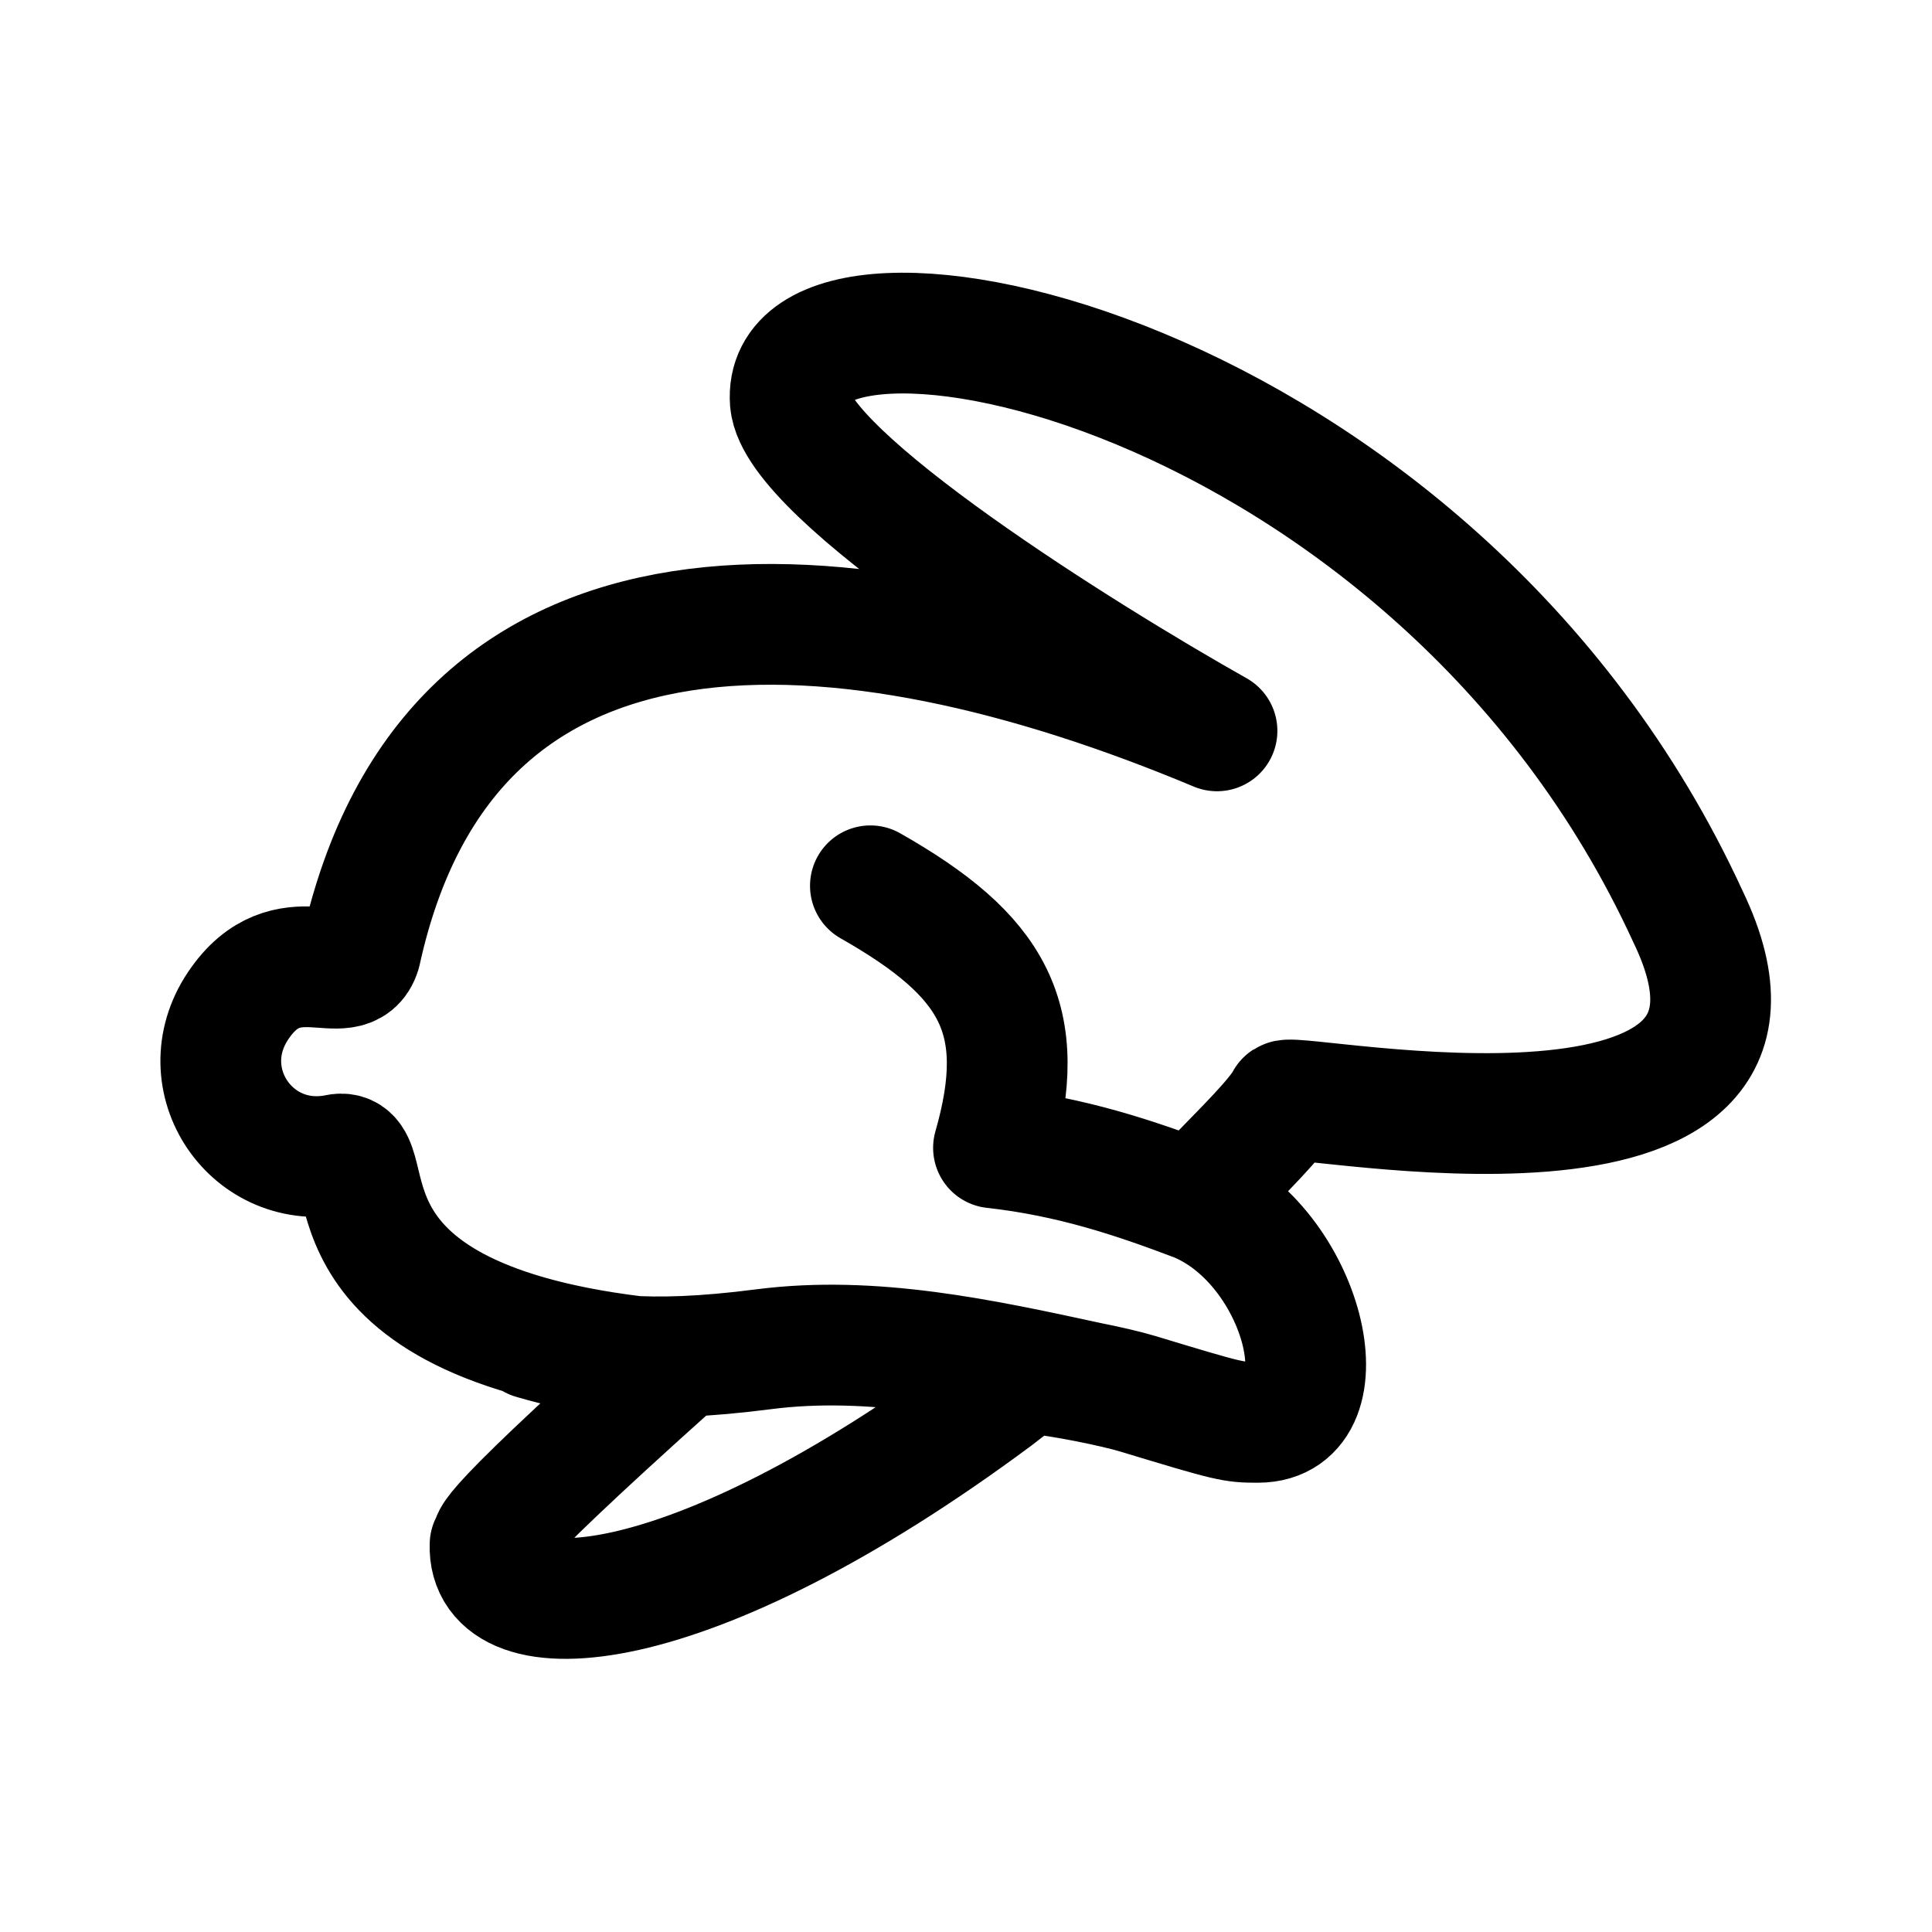
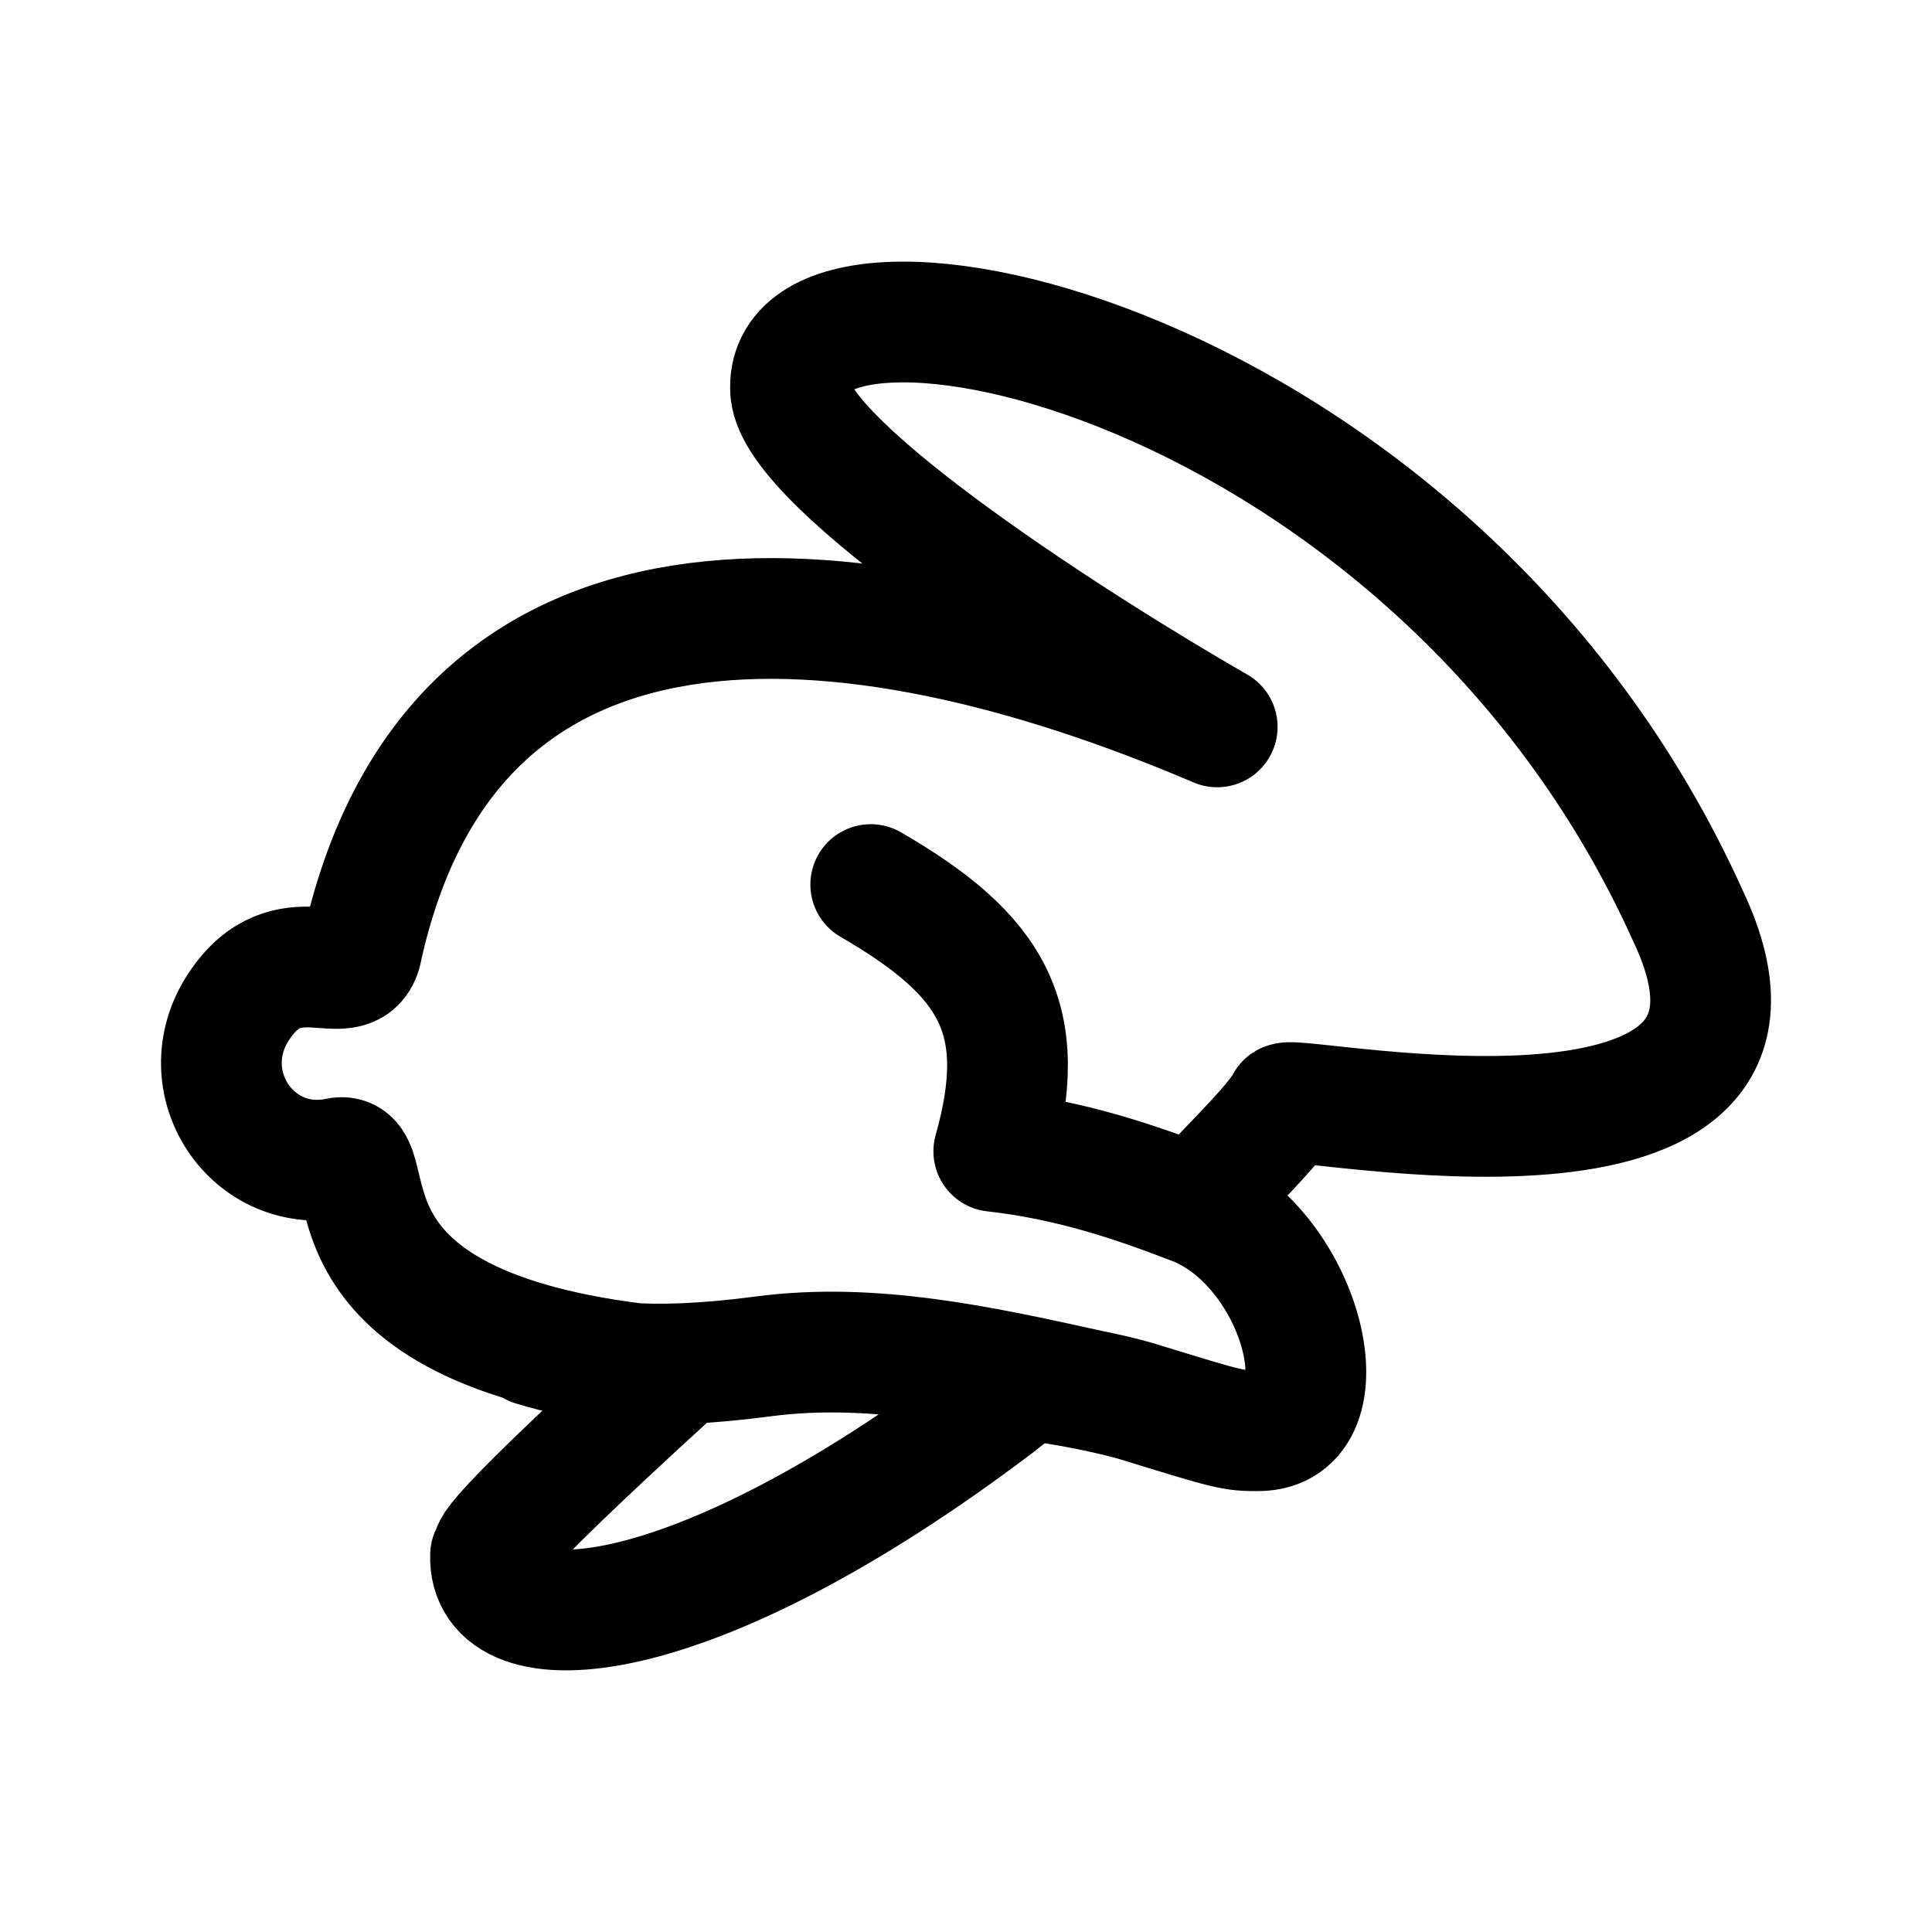
- <svg xmlns="http://www.w3.org/2000/svg" width="192" height="192" viewBox="0 0 192 192" version="1.1" id="svg1">
-   <defs id="defs1" />
-   <g id="layer1" style="stroke:#000000;stroke-width:1.1;stroke-dasharray:none;stroke-opacity:1" transform="translate(0,-1.198877)">
-     <path id="path42" style="fill:none;stroke:#000000;stroke-width:12;stroke-linecap:round;stroke-linejoin:round;stroke-dasharray:none;stroke-opacity:1" d="m 108.271,138.578 c -10.624,-2.302 -21.574,-4.688 -32.389,-3.291 -11.837,1.529 -17.565,0.522 -22.921,-1.037 m 65.976,-13.657 c -6.081,-2.308 -12.458,-4.467 -20.205,-5.323 3.689,-12.887 -0.014,-19.095 -12.233,-26.042 M 48.701,154.705 c 0.956,-0.919 -3.418,1.414 18.55,-18.258 l -4.145,-0.455 C 29.923,131.924 38.383,115.335 33.682,115.897 25.042,117.762 18.743,108.472 23.673,101.136 28.582,93.832 34.557,99.959 35.839,95.822 44.645,55.633 83.677,58.216 120.944,73.832 107.477,66.25 79.195,48.506 78.539,41.107 77.262,24.433 142.502,37.251 167.765,92.32 c 13.512,28.079 -38.627,17.372 -39.987,18.245 -0.917,1.748 -4.375,5.118 -6.908,7.743 -2.109,2.186 -2.816,1.917 -1.933,2.285 10.663,4.441 14.839,21.931 6.09,21.957 -2.52,0 -2.702,-0.038 -11.958,-2.839 -2.391,-0.724 -7.581,-1.744 -10.146,-1.994 -0.781,-0.076 -1.363,0.261 -3.976,2.307 -30.618,22.752 -50.59,23.77 -50.246,14.68 z" />
-   </g>
+ <svg xmlns="http://www.w3.org/2000/svg" width="192" height="192" viewBox="0 0 192 192" fill="none">
+   <path d="M108.296 138.14c-10.62-2.343-21.566-4.772-32.376-3.35-11.833 1.556-17.558.531-22.912-1.055m65.95-13.901c-6.078-2.349-12.453-4.547-20.196-5.418 3.687-13.117-.014-19.436-12.228-26.508m32.424 31.926c-.883-.375-.176-.101 1.933-2.326 2.531-2.672 5.988-6.103 6.905-7.882 1.359-.889 53.478 10.01 39.971-18.571-25.254-56.053-90.467-69.1-89.19-52.128.654 7.532 28.926 25.593 42.387 33.31-37.252-15.895-76.269-18.524-85.07 22.383-1.282 4.211-7.255-2.026-12.162 5.409-4.928 7.467 1.368 16.923 10.004 15.024 4.7-.572-3.757 16.314 29.413 20.454l4.144.463c-21.96 20.023-17.588 17.649-18.543 18.584-.344 9.253 19.62 8.217 50.225-14.942 2.613-2.083 3.194-2.425 3.975-2.348 2.564.254 7.752 1.293 10.142 2.03 9.253 2.851 9.435 2.89 11.954 2.89 8.745-.027 4.571-17.83-6.088-22.35Z" stroke="#000" stroke-width="12" stroke-linecap="round" stroke-linejoin="round" />
</svg>
